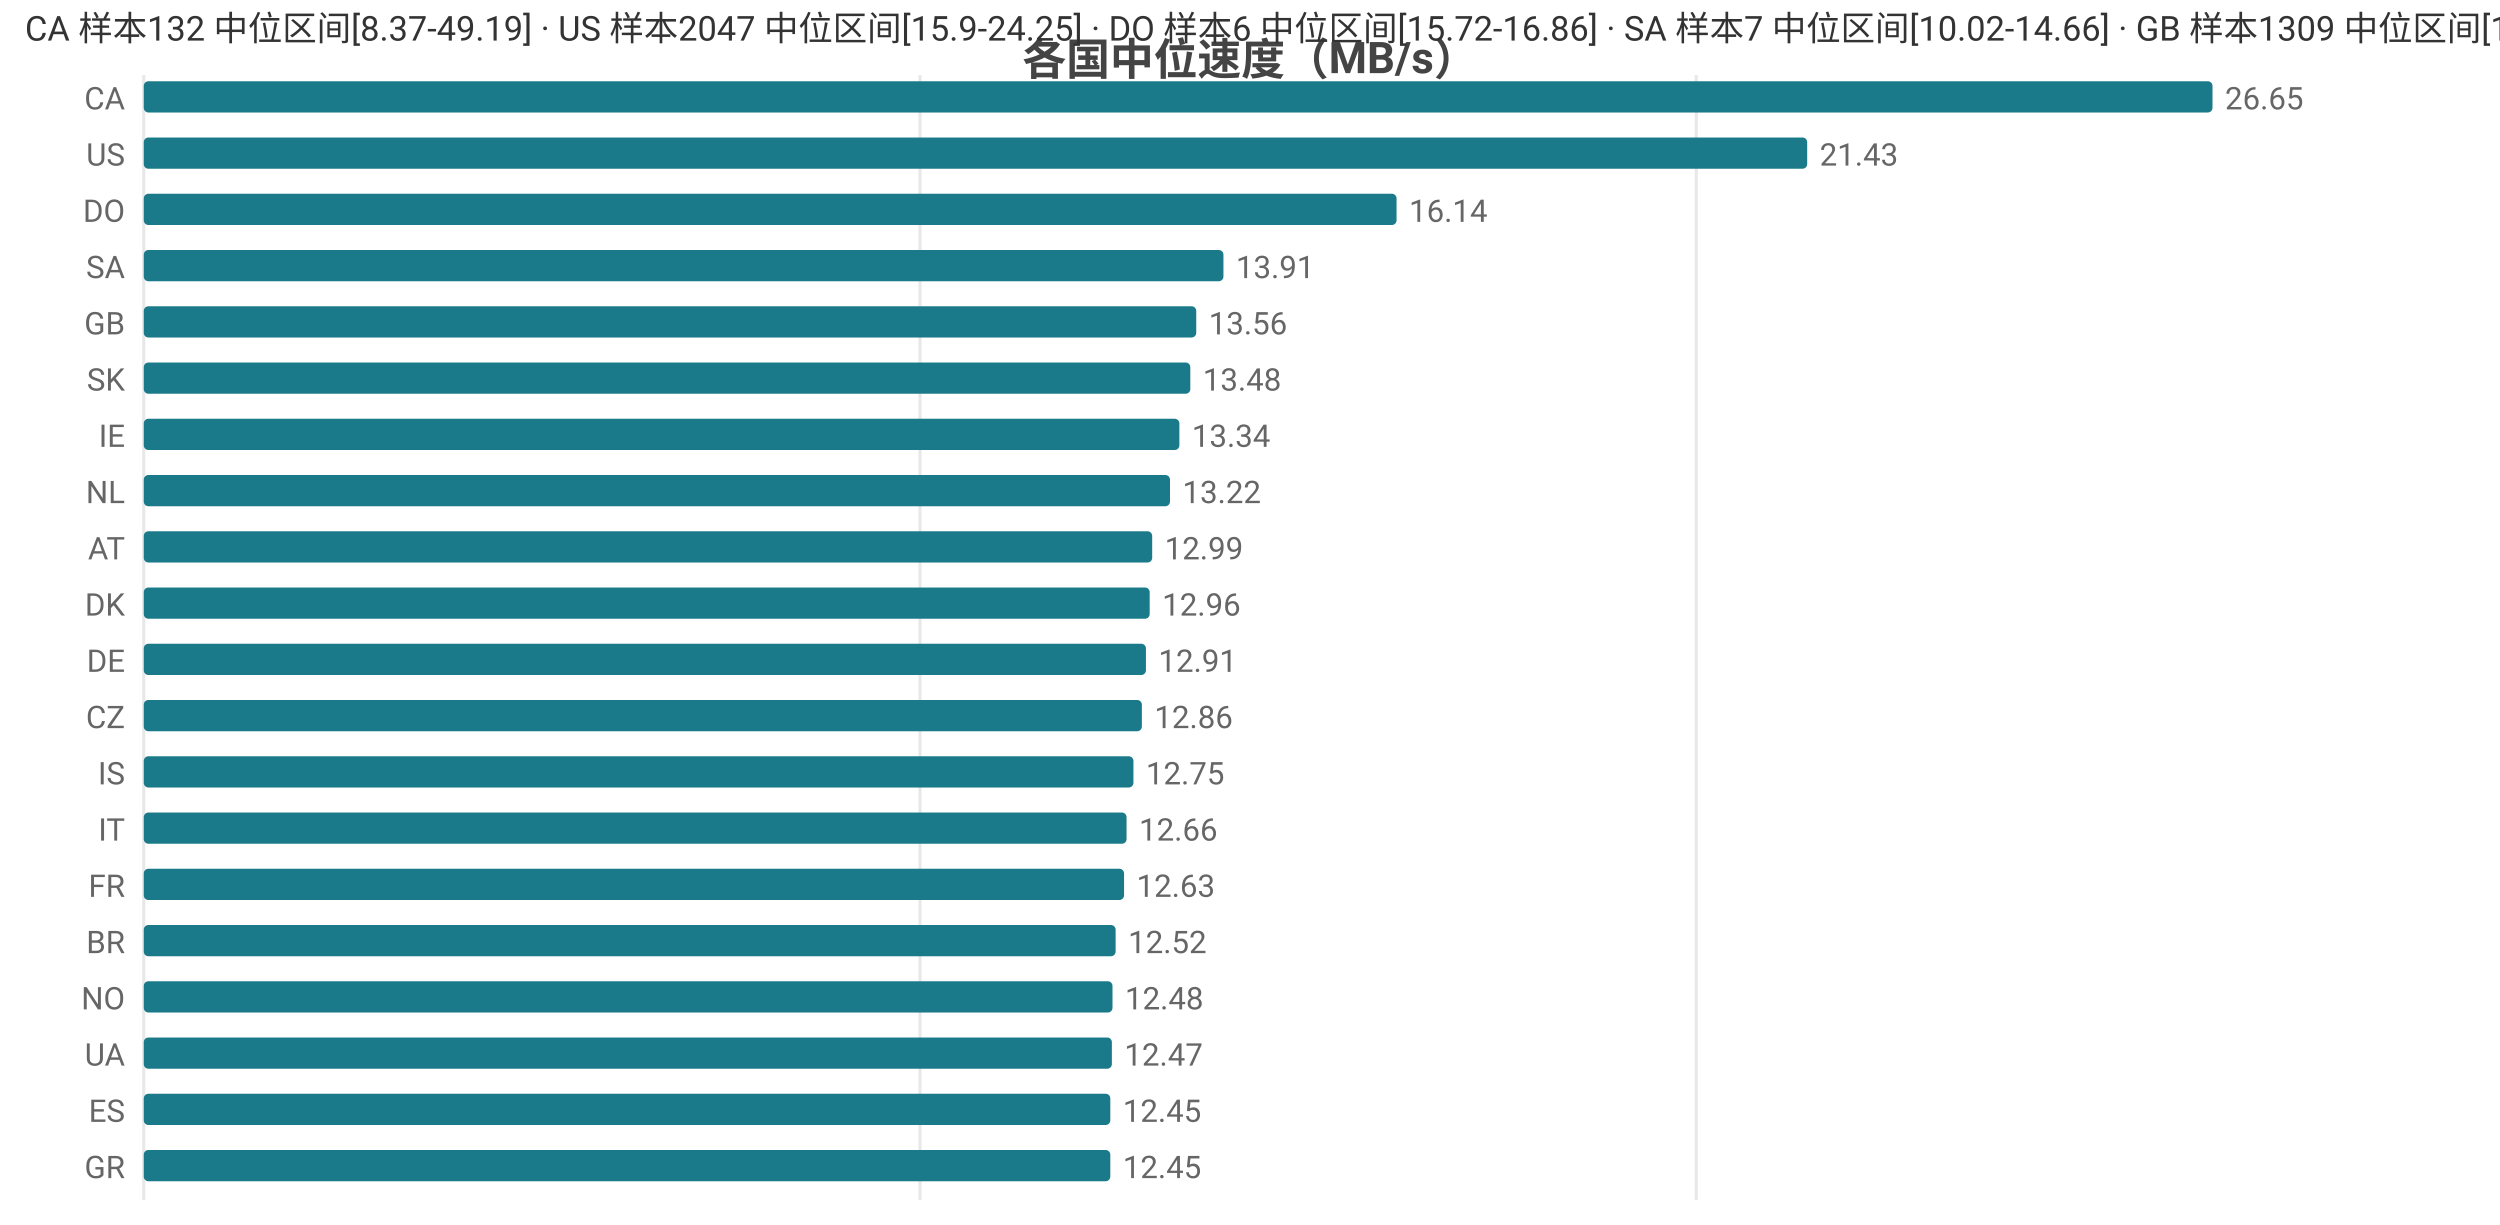
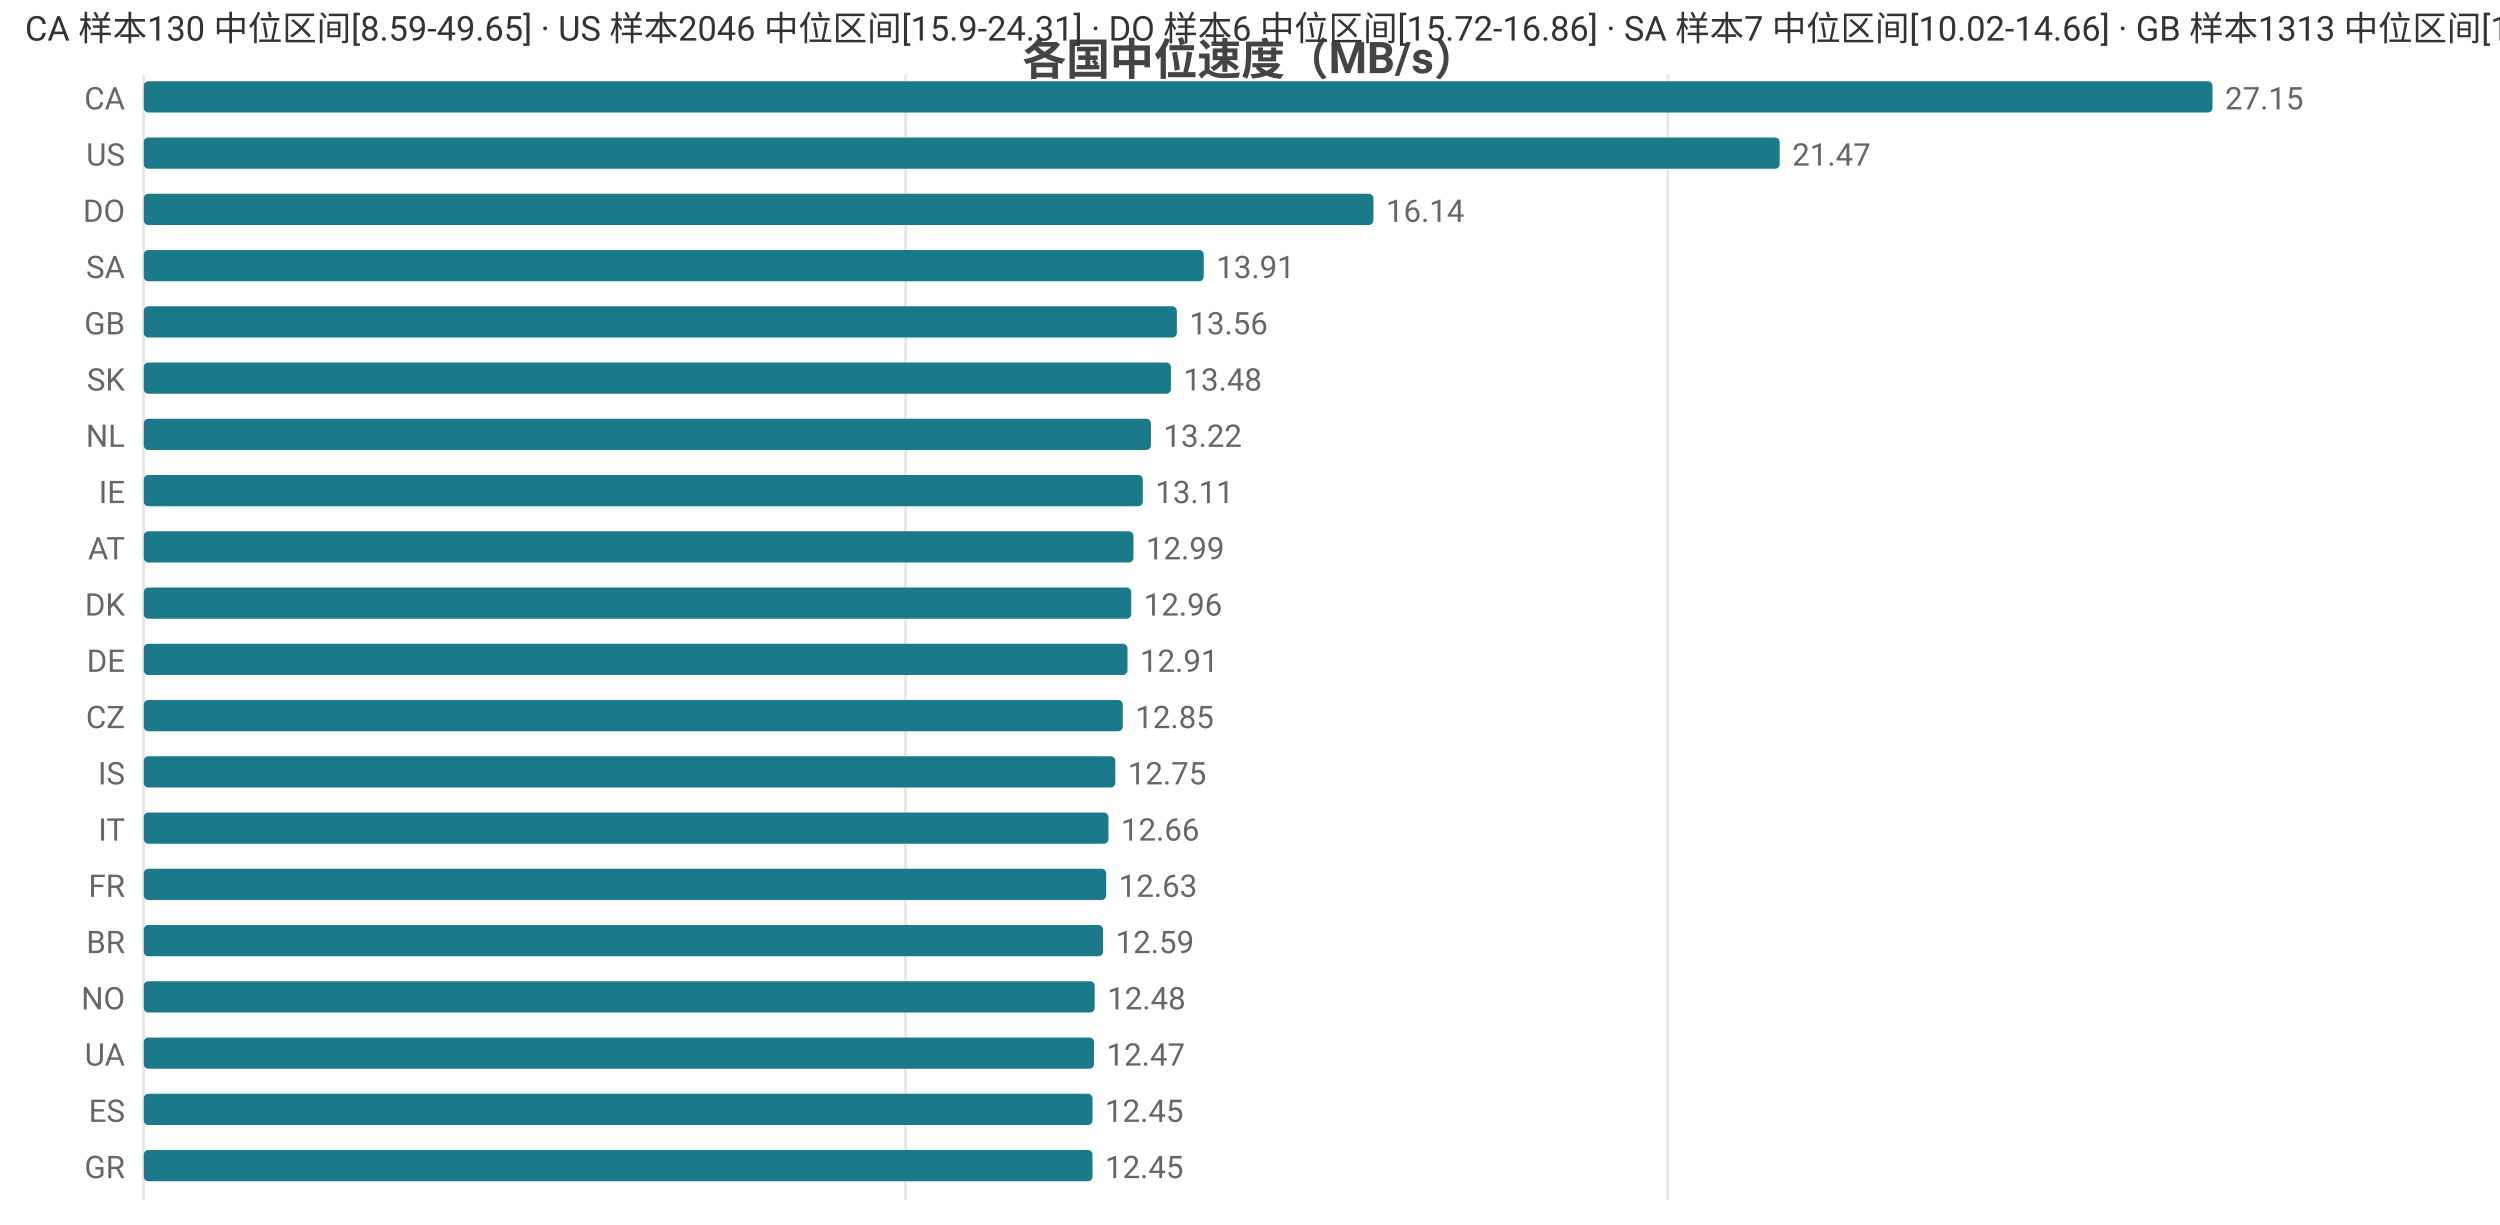
<svg xmlns="http://www.w3.org/2000/svg" width="800" height="392" viewBox="0 0 800 392">
  <rect width="800" height="392" fill="#ffffff" />
  <style>text{font-family:system-ui,-apple-system,'Segoe UI',Roboto,'PingFang SC','Microsoft YaHei','Noto Sans CJK SC',sans-serif}.g{stroke:#e8e8e8;stroke-width:1}.a{stroke:#999;stroke-width:1}.t{font-size:10px;fill:#666}.m{font-size:10px;text-anchor:middle;fill:#666}.e{font-size:10px;text-anchor:end;fill:#666}.l{font-size:11px;fill:#333}.tt{font-size:14px;font-weight:600;text-anchor:middle;fill:#444}.em{font-size:13px;text-anchor:middle;fill:#999}</style>
  <text class="tt" x="400.0" y="24">各国中位速度（MB/s）</text>
  <line class="g" x1="46" y1="24" x2="46" y2="384" />
-   <line class="g" x1="294.4" y1="24" x2="294.4" y2="384" />
-   <line class="g" x1="542.8" y1="24" x2="542.8" y2="384" />
+   <line class="g" x1="289.8" y1="24" x2="289.8" y2="384" />
+   <line class="g" x1="533.7" y1="24" x2="533.7" y2="384" />
  <text class="e" x="40" y="35">CA</text>
  <rect x="46" y="26" width="662" height="10" fill="#1a7a8a" rx="1.5" />
-   <text class="t" x="712" y="35">26.65</text>
+   <text class="t" x="712" y="35">27.15</text>
  <text class="e" x="40" y="53">US</text>
-   <rect x="46" y="44" width="532.3" height="10" fill="#1a7a8a" rx="1.5" />
-   <text class="t" x="582.3" y="53">21.43</text>
+   <rect x="46" y="44" width="523.5" height="10" fill="#1a7a8a" rx="1.5" />
+   <text class="t" x="573.5" y="53">21.47</text>
  <text class="e" x="40" y="71">DO</text>
-   <rect x="46" y="62" width="400.9" height="10" fill="#1a7a8a" rx="1.5" />
-   <text class="t" x="450.9" y="71">16.14</text>
+   <rect x="46" y="62" width="393.5" height="10" fill="#1a7a8a" rx="1.5" />
+   <text class="t" x="443.5" y="71">16.14</text>
  <text class="e" x="40" y="89">SA</text>
-   <rect x="46" y="80" width="345.5" height="10" fill="#1a7a8a" rx="1.5" />
-   <text class="t" x="395.5" y="89">13.91</text>
+   <rect x="46" y="80" width="339.2" height="10" fill="#1a7a8a" rx="1.5" />
+   <text class="t" x="389.2" y="89">13.91</text>
  <text class="e" x="40" y="107">GB</text>
-   <rect x="46" y="98" width="336.8" height="10" fill="#1a7a8a" rx="1.5" />
-   <text class="t" x="386.8" y="107">13.56</text>
+   <rect x="46" y="98" width="330.6" height="10" fill="#1a7a8a" rx="1.5" />
+   <text class="t" x="380.6" y="107">13.56</text>
  <text class="e" x="40" y="125">SK</text>
-   <rect x="46" y="116" width="334.9" height="10" fill="#1a7a8a" rx="1.5" />
-   <text class="t" x="384.9" y="125">13.48</text>
-   <text class="e" x="40" y="143">IE</text>
-   <rect x="46" y="134" width="331.4" height="10" fill="#1a7a8a" rx="1.5" />
-   <text class="t" x="381.4" y="143">13.34</text>
-   <text class="e" x="40" y="161">NL</text>
-   <rect x="46" y="152" width="328.4" height="10" fill="#1a7a8a" rx="1.5" />
-   <text class="t" x="378.4" y="161">13.22</text>
+   <rect x="46" y="116" width="328.7" height="10" fill="#1a7a8a" rx="1.5" />
+   <text class="t" x="378.7" y="125">13.48</text>
+   <text class="e" x="40" y="143">NL</text>
+   <rect x="46" y="134" width="322.3" height="10" fill="#1a7a8a" rx="1.5" />
+   <text class="t" x="372.3" y="143">13.22</text>
+   <text class="e" x="40" y="161">IE</text>
+   <rect x="46" y="152" width="319.7" height="10" fill="#1a7a8a" rx="1.5" />
+   <text class="t" x="369.7" y="161">13.11</text>
  <text class="e" x="40" y="179">AT</text>
-   <rect x="46" y="170" width="322.7" height="10" fill="#1a7a8a" rx="1.5" />
-   <text class="t" x="372.7" y="179">12.99</text>
+   <rect x="46" y="170" width="316.7" height="10" fill="#1a7a8a" rx="1.5" />
+   <text class="t" x="366.7" y="179">12.99</text>
  <text class="e" x="40" y="197">DK</text>
-   <rect x="46" y="188" width="321.9" height="10" fill="#1a7a8a" rx="1.5" />
-   <text class="t" x="371.9" y="197">12.96</text>
+   <rect x="46" y="188" width="316.0" height="10" fill="#1a7a8a" rx="1.5" />
+   <text class="t" x="366.0" y="197">12.96</text>
  <text class="e" x="40" y="215">DE</text>
-   <rect x="46" y="206" width="320.7" height="10" fill="#1a7a8a" rx="1.5" />
-   <text class="t" x="370.7" y="215">12.91</text>
+   <rect x="46" y="206" width="314.8" height="10" fill="#1a7a8a" rx="1.5" />
+   <text class="t" x="364.8" y="215">12.91</text>
  <text class="e" x="40" y="233">CZ</text>
-   <rect x="46" y="224" width="319.4" height="10" fill="#1a7a8a" rx="1.5" />
-   <text class="t" x="369.4" y="233">12.86</text>
+   <rect x="46" y="224" width="313.3" height="10" fill="#1a7a8a" rx="1.5" />
+   <text class="t" x="363.3" y="233">12.85</text>
  <text class="e" x="40" y="251">IS</text>
-   <rect x="46" y="242" width="316.7" height="10" fill="#1a7a8a" rx="1.5" />
-   <text class="t" x="366.7" y="251">12.75</text>
+   <rect x="46" y="242" width="310.9" height="10" fill="#1a7a8a" rx="1.5" />
+   <text class="t" x="360.9" y="251">12.75</text>
  <text class="e" x="40" y="269">IT</text>
-   <rect x="46" y="260" width="314.5" height="10" fill="#1a7a8a" rx="1.5" />
-   <text class="t" x="364.5" y="269">12.66</text>
+   <rect x="46" y="260" width="308.7" height="10" fill="#1a7a8a" rx="1.5" />
+   <text class="t" x="358.7" y="269">12.66</text>
  <text class="e" x="40" y="287">FR</text>
-   <rect x="46" y="278" width="313.7" height="10" fill="#1a7a8a" rx="1.5" />
-   <text class="t" x="363.7" y="287">12.63</text>
+   <rect x="46" y="278" width="308.0" height="10" fill="#1a7a8a" rx="1.5" />
+   <text class="t" x="358.0" y="287">12.63</text>
  <text class="e" x="40" y="305">BR</text>
-   <rect x="46" y="296" width="311.0" height="10" fill="#1a7a8a" rx="1.5" />
-   <text class="t" x="361.0" y="305">12.52</text>
+   <rect x="46" y="296" width="307.0" height="10" fill="#1a7a8a" rx="1.5" />
+   <text class="t" x="357.0" y="305">12.59</text>
  <text class="e" x="40" y="323">NO</text>
-   <rect x="46" y="314" width="310.0" height="10" fill="#1a7a8a" rx="1.5" />
-   <text class="t" x="360.0" y="323">12.48</text>
+   <rect x="46" y="314" width="304.3" height="10" fill="#1a7a8a" rx="1.5" />
+   <text class="t" x="354.3" y="323">12.48</text>
  <text class="e" x="40" y="341">UA</text>
-   <rect x="46" y="332" width="309.8" height="10" fill="#1a7a8a" rx="1.5" />
-   <text class="t" x="359.8" y="341">12.47</text>
+   <rect x="46" y="332" width="304.1" height="10" fill="#1a7a8a" rx="1.5" />
+   <text class="t" x="354.1" y="341">12.47</text>
  <text class="e" x="40" y="359">ES</text>
-   <rect x="46" y="350" width="309.3" height="10" fill="#1a7a8a" rx="1.5" />
-   <text class="t" x="359.3" y="359">12.45</text>
+   <rect x="46" y="350" width="303.6" height="10" fill="#1a7a8a" rx="1.5" />
+   <text class="t" x="353.6" y="359">12.45</text>
  <text class="e" x="40" y="377">GR</text>
-   <rect x="46" y="368" width="309.3" height="10" fill="#1a7a8a" rx="1.5" />
-   <text class="t" x="359.3" y="377">12.45</text>
-   <text class="l" x="8" y="13">CA 样本132 中位区间[8.37-49.19] · US 样本2047 中位区间[15.9-24.25] · DO 样本6 中位区间[15.72-16.86] · SA 样本7 中位区间[10.02-14.66] · GB 样本1309 中位区间[12.07-14.05]</text>
+   <rect x="46" y="368" width="303.6" height="10" fill="#1a7a8a" rx="1.5" />
+   <text class="t" x="353.6" y="377">12.45</text>
+   <text class="l" x="8" y="13">CA 样本130 中位区间[8.59-49.65] · US 样本2046 中位区间[15.9-24.31] · DO 样本6 中位区间[15.72-16.86] · SA 样本7 中位区间[10.02-14.66] · GB 样本1313 中位区间[12.04-14.05]</text>
</svg>
